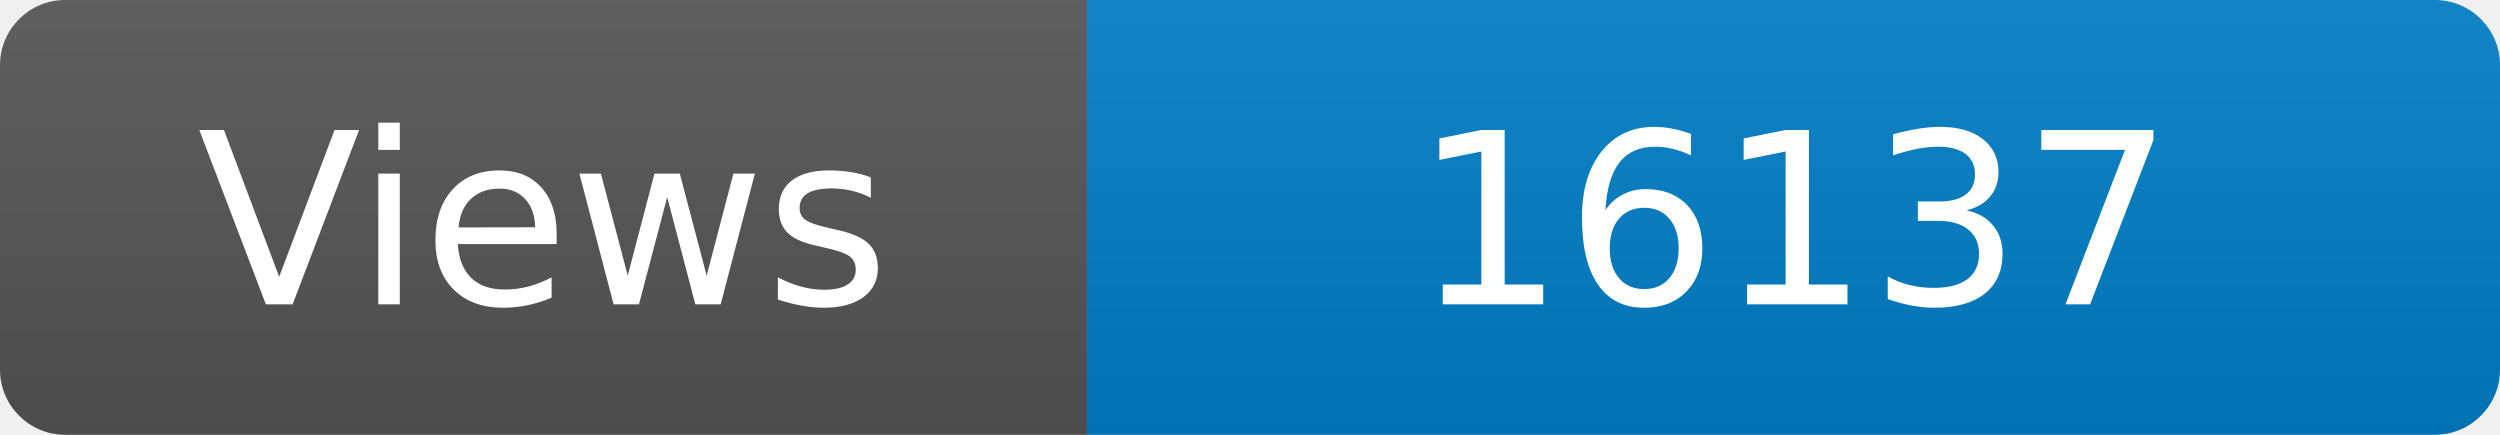
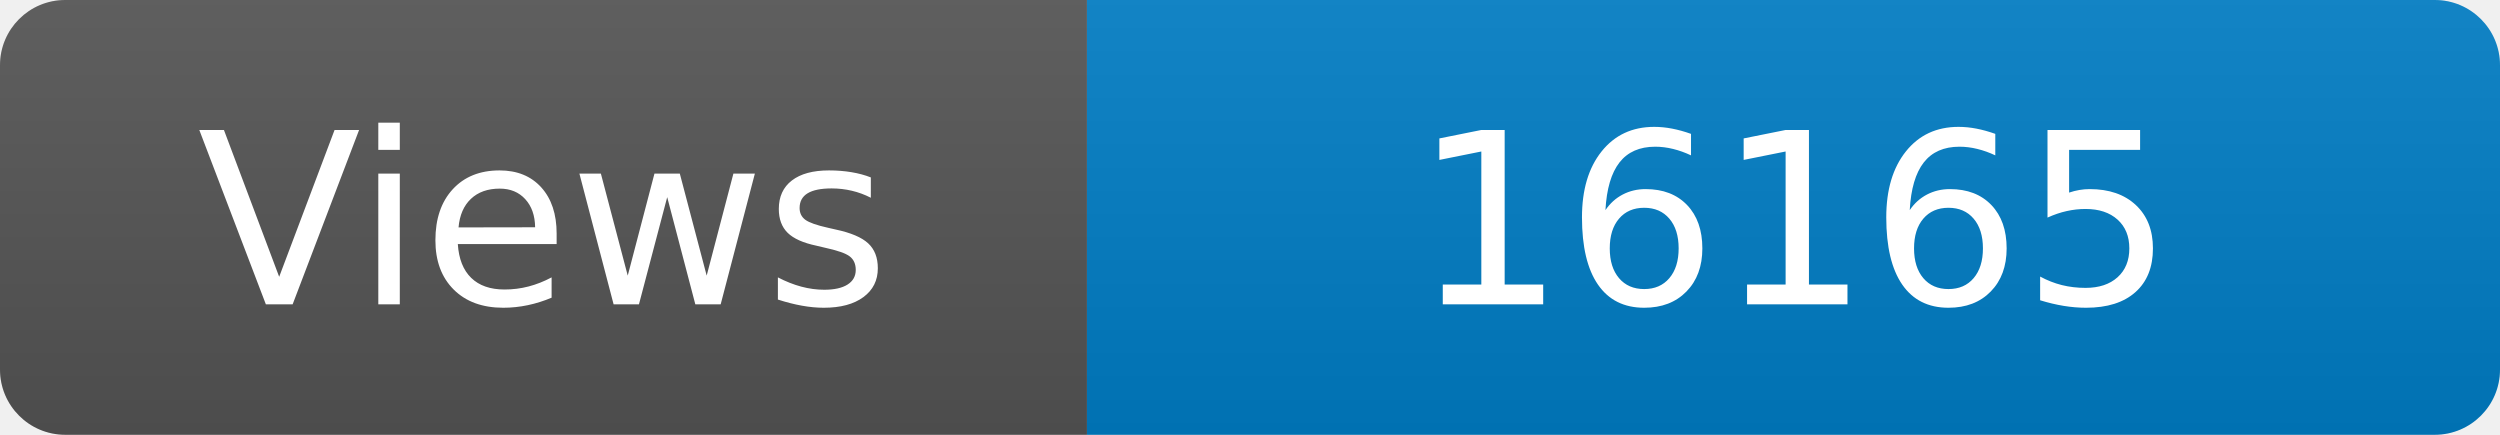
<svg xmlns="http://www.w3.org/2000/svg" width="115" height="20" role="img" aria-label="Maintained?: yes">
  <linearGradient id="s" x2="0" y2="100%">
    <stop offset="0" stop-color="#bbb" stop-opacity=".1" />
    <stop offset="1" stop-opacity=".1" />
  </linearGradient>
  <clipPath id="r">
    <rect width="115" height="20" rx="3" fill="#fff" />
  </clipPath>
  <g clip-path="url(#r)">
    <rect width="50" height="20" fill="#555" />
    <rect x="50" width="160" height="20" fill="#007ec6" />
    <rect width="115" height="20" fill="url(#s)" />
  </g>
  <g fill="#fff" text-anchor="middle" font-family="Verdana,Geneva,DejaVu Sans,sans-serif" font-size="110">
    <text x="250" y="140" transform="scale(.1)" fill="#fff">Views</text>
-     <text x="825" y="140" transform="scale(.1)" fill="#fff">16137</text>
+     <text x="825" y="140" transform="scale(.1)" fill="#fff">16165</text>
  </g>
</svg>
